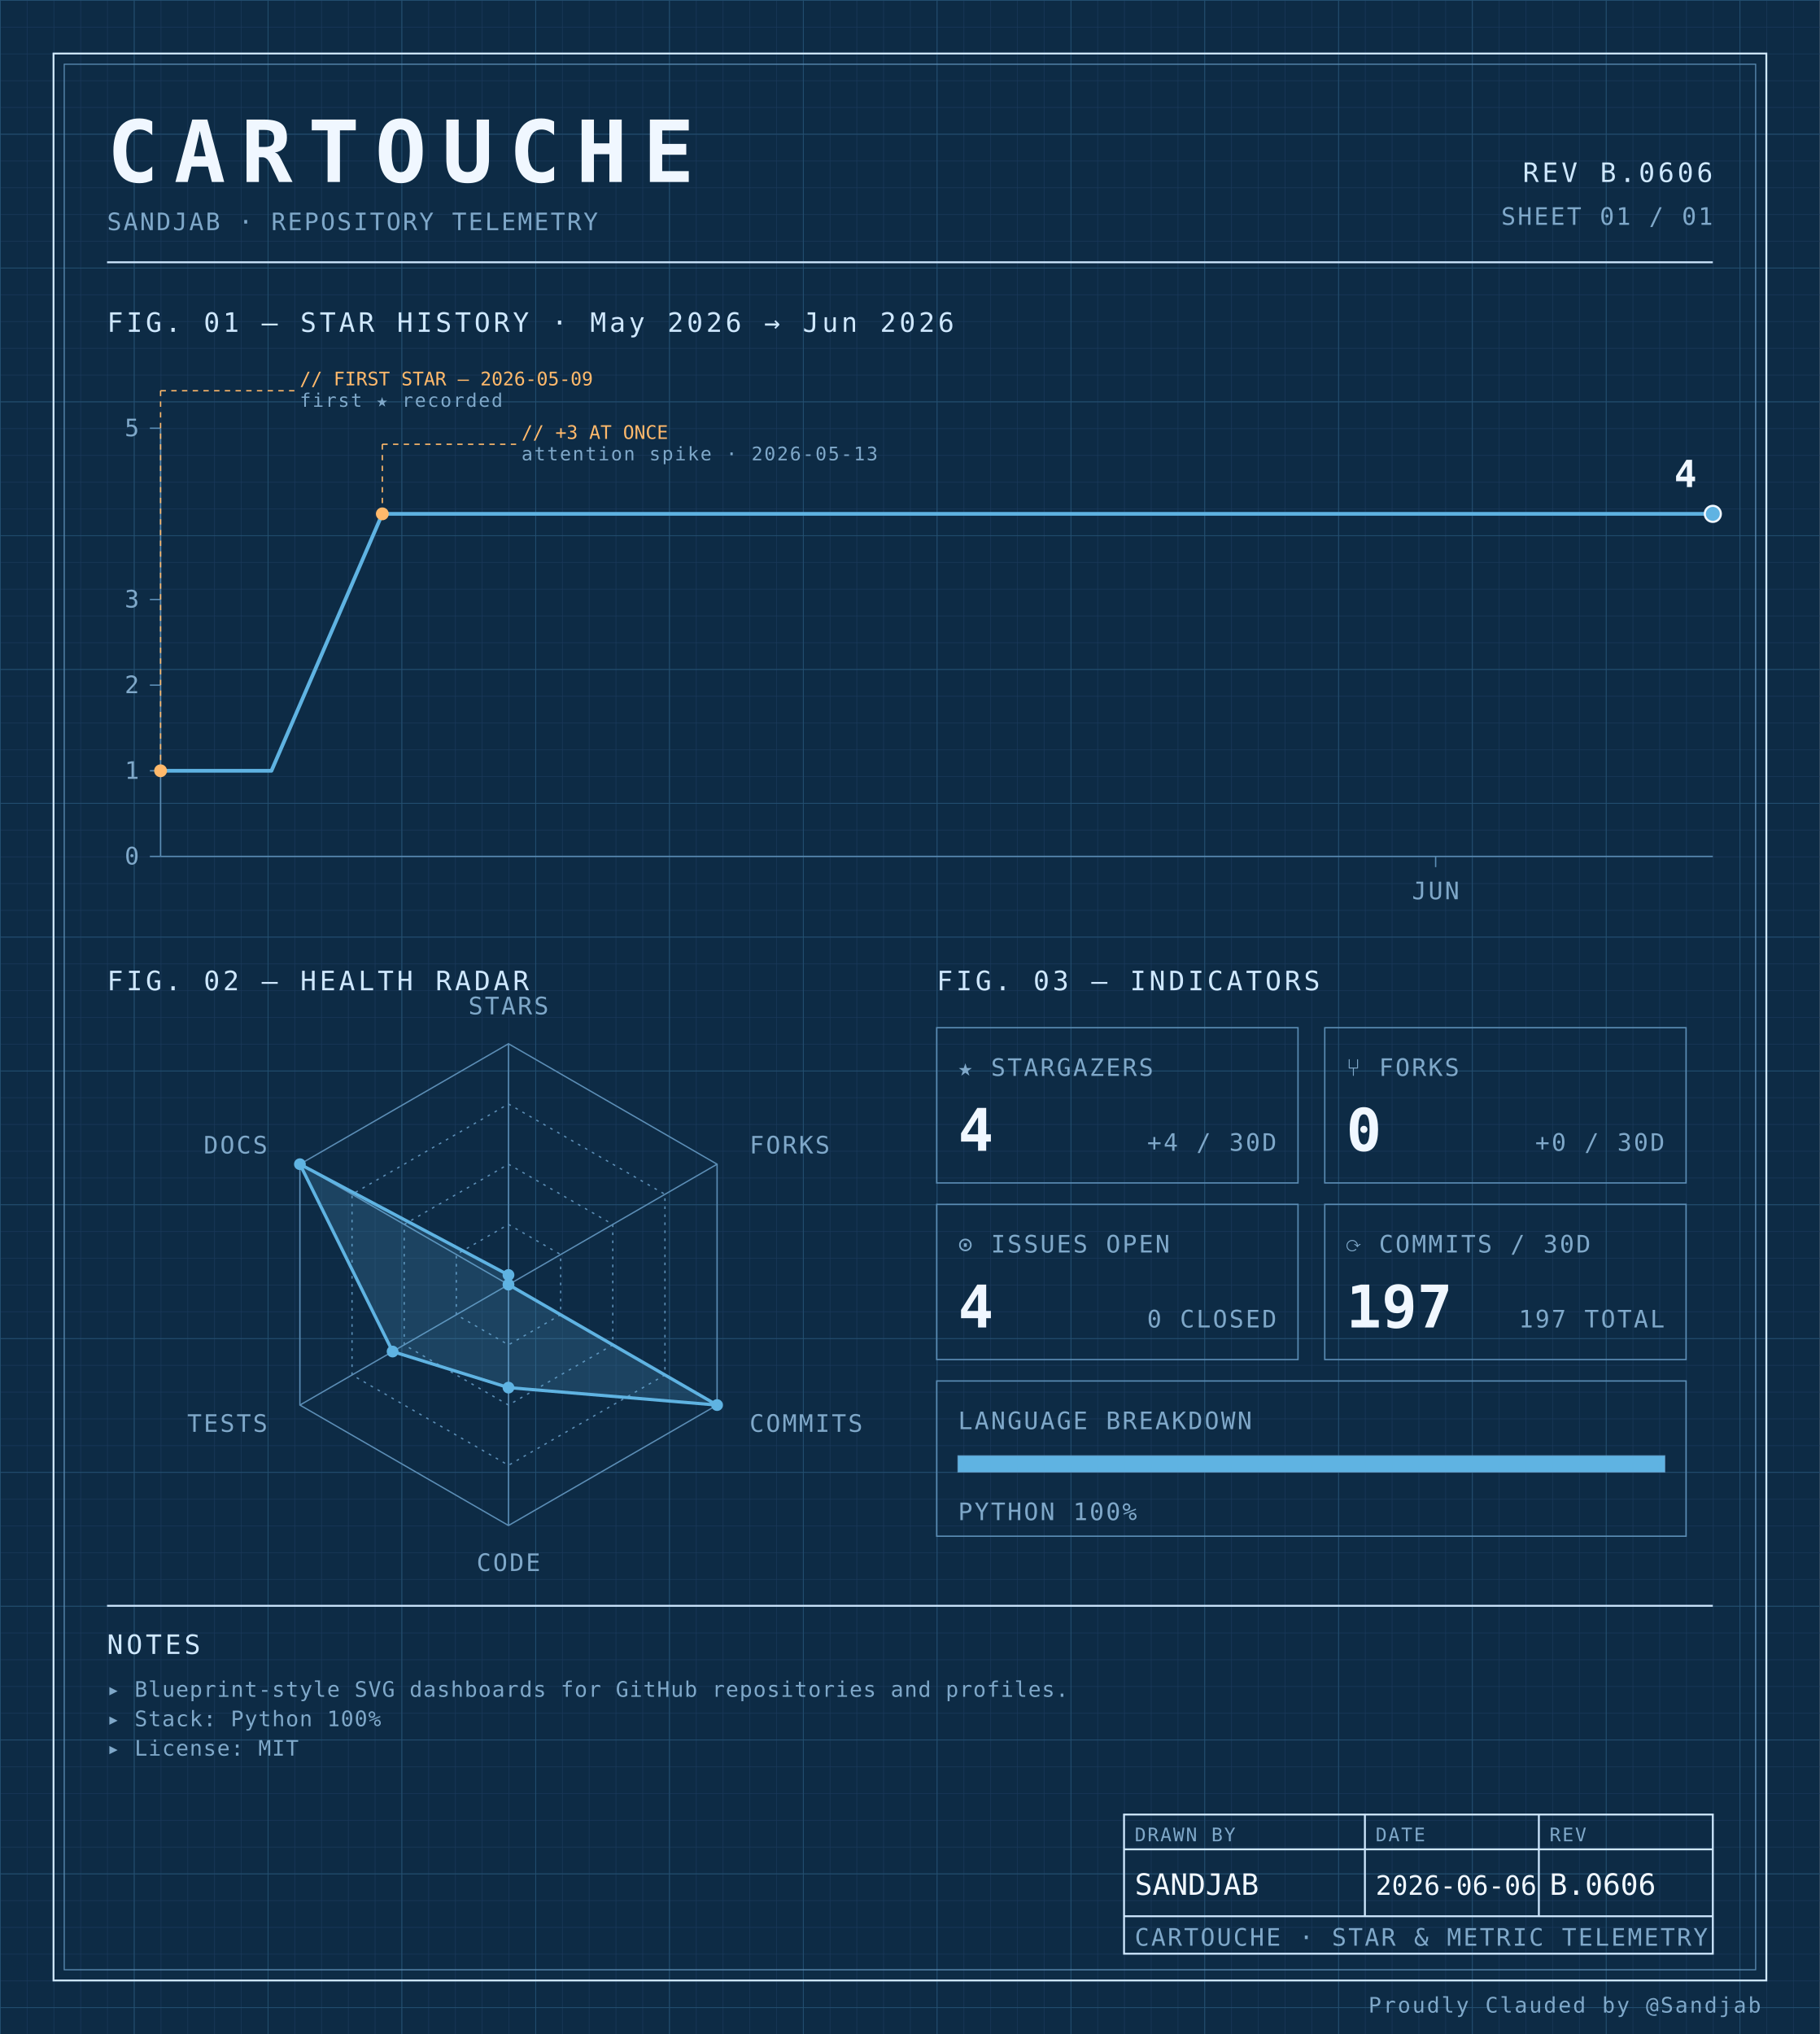
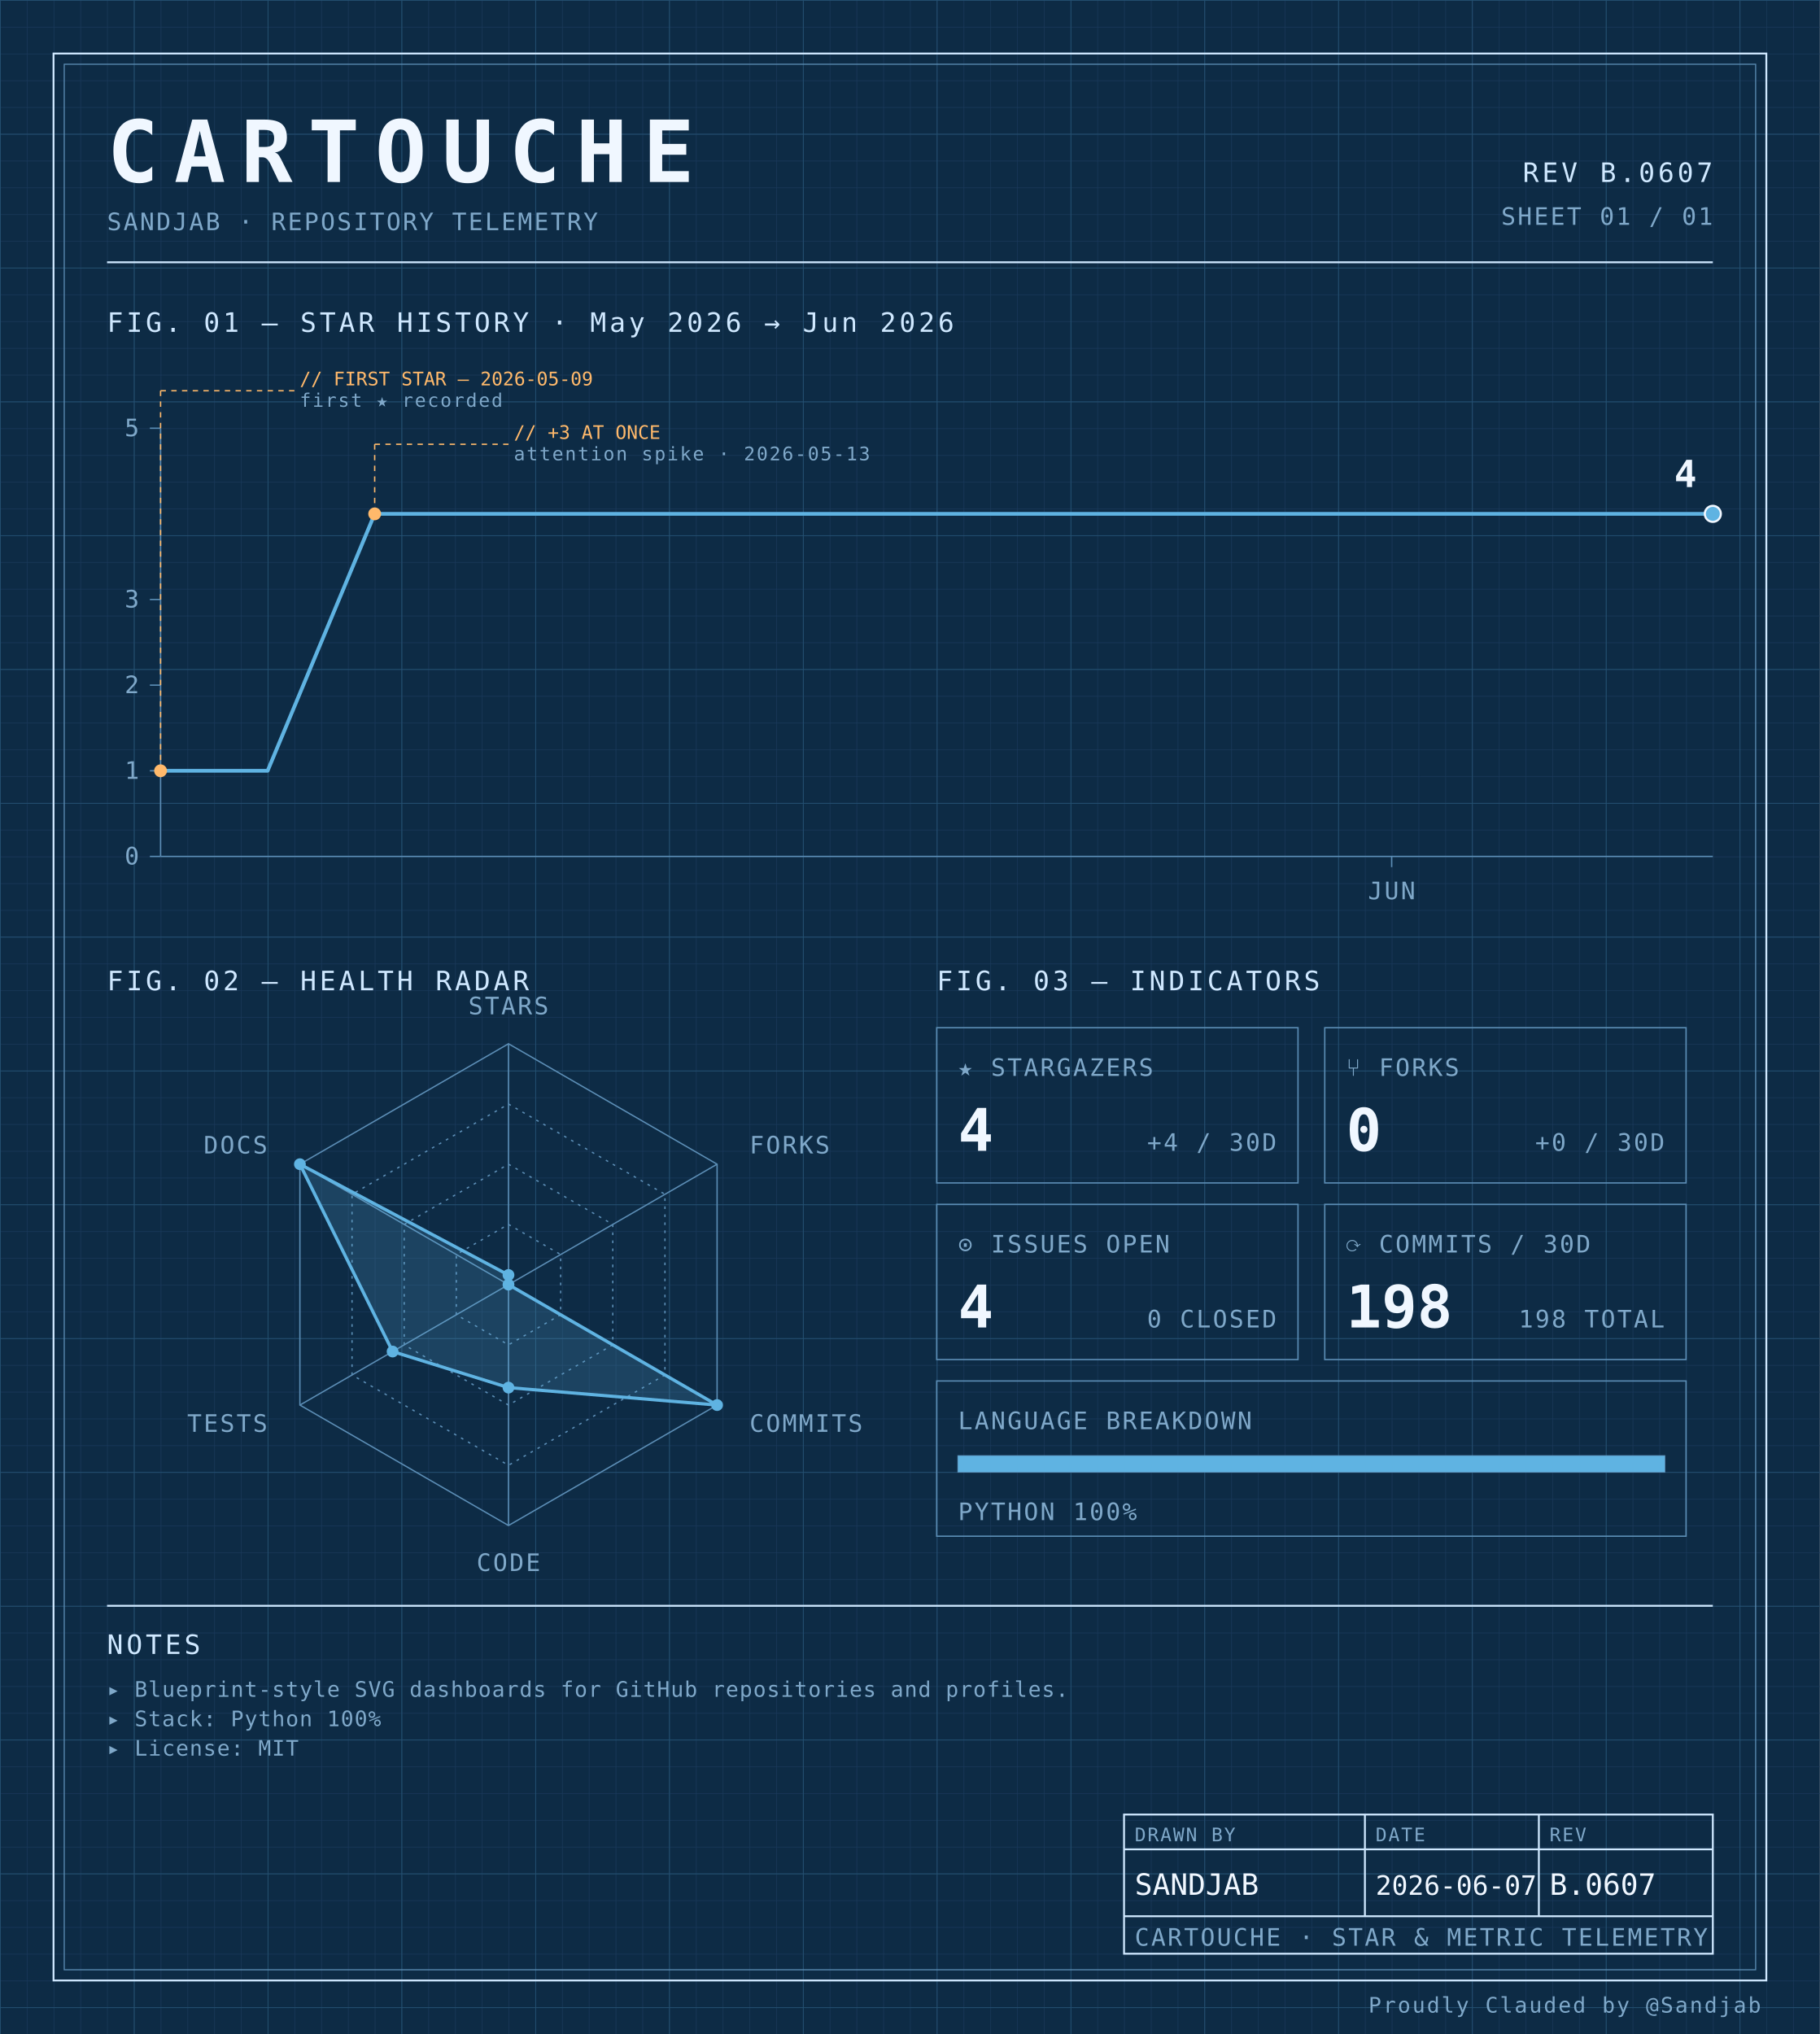
<svg xmlns="http://www.w3.org/2000/svg" width="100%" viewBox="0 0 680 760" role="img">
  <defs>
    <pattern id="grid-fine" width="10" height="10" patternUnits="userSpaceOnUse">
      <path d="M10 0H0V10" fill="none" stroke="#1a3a5c" stroke-width="0.4" />
    </pattern>
    <pattern id="grid-major" width="50" height="50" patternUnits="userSpaceOnUse">
      <path d="M50 0H0V50" fill="none" stroke="#245273" stroke-width="0.5" />
    </pattern>
  </defs>
  <rect x="0" y="0" width="680" height="760" fill="#0d2b45" />
  <rect x="0" y="0" width="680" height="760" fill="url(#grid-fine)" />
  <rect x="0" y="0" width="680" height="760" fill="url(#grid-major)" />
  <rect x="20" y="20" width="640" height="720" fill="none" stroke="#cfe8ff" stroke-width="0.7" />
  <rect x="24" y="24" width="632" height="712" fill="none" stroke="#5b8db5" stroke-width="0.4" />
  <text x="40" y="68" font-family="ui-monospace, 'SF Mono', 'JetBrains Mono', 'Cascadia Code', Consolas, monospace" font-size="32" font-weight="700" fill="#f0f7ff" text-anchor="start" letter-spacing="0.18em">CARTOUCHE</text>
  <text x="40" y="86" font-family="ui-monospace, 'SF Mono', 'JetBrains Mono', 'Cascadia Code', Consolas, monospace" font-size="9" font-weight="400" fill="#7fa8c9" text-anchor="start" letter-spacing="0.08em">SANDJAB · REPOSITORY TELEMETRY</text>
-   <text x="640" y="68" font-family="ui-monospace, 'SF Mono', 'JetBrains Mono', 'Cascadia Code', Consolas, monospace" font-size="10" font-weight="400" fill="#cfe8ff" text-anchor="end" letter-spacing="0.12em">REV B.0606</text>
+   <text x="640" y="68" font-family="ui-monospace, 'SF Mono', 'JetBrains Mono', 'Cascadia Code', Consolas, monospace" font-size="10" font-weight="400" fill="#cfe8ff" text-anchor="end" letter-spacing="0.12em">REV B.0607</text>
  <text x="640" y="84" font-family="ui-monospace, 'SF Mono', 'JetBrains Mono', 'Cascadia Code', Consolas, monospace" font-size="9" font-weight="400" fill="#7fa8c9" text-anchor="end" letter-spacing="0.08em">SHEET 01 / 01</text>
  <line x1="40" y1="98" x2="640" y2="98" stroke="#cfe8ff" stroke-width="0.7" />
  <text x="40" y="124" font-family="ui-monospace, 'SF Mono', 'JetBrains Mono', 'Cascadia Code', Consolas, monospace" font-size="10" font-weight="400" fill="#cfe8ff" text-anchor="start" letter-spacing="0.12em">FIG. 01 — STAR HISTORY · May 2026 → Jun 2026</text>
  <line x1="60" y1="160" x2="60" y2="320" stroke="#5b8db5" stroke-width="0.5" />
  <line x1="60" y1="320" x2="640" y2="320" stroke="#5b8db5" stroke-width="0.5" />
  <line x1="56" y1="320.0" x2="60" y2="320.0" stroke="#5b8db5" stroke-width="0.5" />
  <text x="52" y="323.0" font-family="ui-monospace, 'SF Mono', 'JetBrains Mono', 'Cascadia Code', Consolas, monospace" font-size="9" font-weight="400" fill="#7fa8c9" text-anchor="end" letter-spacing="0.08em">0</text>
  <line x1="56" y1="288.0" x2="60" y2="288.0" stroke="#5b8db5" stroke-width="0.5" />
  <text x="52" y="291.0" font-family="ui-monospace, 'SF Mono', 'JetBrains Mono', 'Cascadia Code', Consolas, monospace" font-size="9" font-weight="400" fill="#7fa8c9" text-anchor="end" letter-spacing="0.08em">1</text>
  <line x1="56" y1="256.0" x2="60" y2="256.0" stroke="#5b8db5" stroke-width="0.5" />
  <text x="52" y="259.0" font-family="ui-monospace, 'SF Mono', 'JetBrains Mono', 'Cascadia Code', Consolas, monospace" font-size="9" font-weight="400" fill="#7fa8c9" text-anchor="end" letter-spacing="0.08em">2</text>
  <line x1="56" y1="224.0" x2="60" y2="224.0" stroke="#5b8db5" stroke-width="0.5" />
  <text x="52" y="227.0" font-family="ui-monospace, 'SF Mono', 'JetBrains Mono', 'Cascadia Code', Consolas, monospace" font-size="9" font-weight="400" fill="#7fa8c9" text-anchor="end" letter-spacing="0.08em">3</text>
  <line x1="56" y1="160.0" x2="60" y2="160.0" stroke="#5b8db5" stroke-width="0.5" />
  <text x="52" y="163.0" font-family="ui-monospace, 'SF Mono', 'JetBrains Mono', 'Cascadia Code', Consolas, monospace" font-size="9" font-weight="400" fill="#7fa8c9" text-anchor="end" letter-spacing="0.08em">5</text>
-   <line x1="536.429" y1="320" x2="536.429" y2="324" stroke="#5b8db5" stroke-width="0.5" />
-   <text x="536.429" y="336" font-family="ui-monospace, 'SF Mono', 'JetBrains Mono', 'Cascadia Code', Consolas, monospace" font-size="9" font-weight="400" fill="#7fa8c9" text-anchor="middle" letter-spacing="0.08em">JUN</text>
-   <path d="M 60.00,288.00 L 101.43,288.00 142.86,192.00 184.29,192.00 225.71,192.00 267.14,192.00 308.57,192.00 350.00,192.00 391.43,192.00 432.86,192.00 474.29,192.00 515.71,192.00 557.14,192.00 598.57,192.00 640.00,192.00 640.00,192.00" fill="none" stroke="#5fb3e2" stroke-width="1.4" stroke-linejoin="round" stroke-linecap="round" />
+   <line x1="520.0" y1="320" x2="520.0" y2="324" stroke="#5b8db5" stroke-width="0.5" />
+   <text x="520.0" y="336" font-family="ui-monospace, 'SF Mono', 'JetBrains Mono', 'Cascadia Code', Consolas, monospace" font-size="9" font-weight="400" fill="#7fa8c9" text-anchor="middle" letter-spacing="0.08em">JUN</text>
+   <path d="M 60.00,288.00 L 100.00,288.00 140.00,192.00 180.00,192.00 220.00,192.00 260.00,192.00 300.00,192.00 340.00,192.00 380.00,192.00 420.00,192.00 460.00,192.00 500.00,192.00 540.00,192.00 580.00,192.00 620.00,192.00 640.00,192.00" fill="none" stroke="#5fb3e2" stroke-width="1.4" stroke-linejoin="round" stroke-linecap="round" />
  <circle cx="60.0" cy="288.0" r="2.4" fill="#ffb96b" />
  <line x1="60.0" y1="288.0" x2="60.0" y2="146" stroke="#ffb96b" stroke-width="0.5" stroke-dasharray="2,2" fill="none" />
  <line x1="60.0" y1="146" x2="110.0" y2="146" stroke="#ffb96b" stroke-width="0.5" stroke-dasharray="2,2" fill="none" />
  <text x="112.0" y="144" font-family="ui-monospace, 'SF Mono', 'JetBrains Mono', 'Cascadia Code', Consolas, monospace" font-size="7" font-weight="400" fill="#ffb96b" text-anchor="start" letter-spacing="normal">// FIRST STAR — 2026-05-09</text>
  <text x="112.0" y="152" font-family="ui-monospace, 'SF Mono', 'JetBrains Mono', 'Cascadia Code', Consolas, monospace" font-size="7" font-weight="400" fill="#7fa8c9" text-anchor="start" letter-spacing="0.08em">first ★ recorded</text>
-   <circle cx="142.857" cy="192.0" r="2.4" fill="#ffb96b" />
-   <line x1="142.857" y1="192.0" x2="142.857" y2="166" stroke="#ffb96b" stroke-width="0.5" stroke-dasharray="2,2" fill="none" />
-   <line x1="142.857" y1="166" x2="192.857" y2="166" stroke="#ffb96b" stroke-width="0.5" stroke-dasharray="2,2" fill="none" />
-   <text x="194.857" y="164" font-family="ui-monospace, 'SF Mono', 'JetBrains Mono', 'Cascadia Code', Consolas, monospace" font-size="7" font-weight="400" fill="#ffb96b" text-anchor="start" letter-spacing="normal">// +3 AT ONCE</text>
-   <text x="194.857" y="172" font-family="ui-monospace, 'SF Mono', 'JetBrains Mono', 'Cascadia Code', Consolas, monospace" font-size="7" font-weight="400" fill="#7fa8c9" text-anchor="start" letter-spacing="0.08em">attention spike · 2026-05-13</text>
+   <circle cx="140.0" cy="192.0" r="2.4" fill="#ffb96b" />
+   <line x1="140.0" y1="192.0" x2="140.0" y2="166" stroke="#ffb96b" stroke-width="0.5" stroke-dasharray="2,2" fill="none" />
+   <line x1="140.0" y1="166" x2="190.0" y2="166" stroke="#ffb96b" stroke-width="0.5" stroke-dasharray="2,2" fill="none" />
+   <text x="192.0" y="164" font-family="ui-monospace, 'SF Mono', 'JetBrains Mono', 'Cascadia Code', Consolas, monospace" font-size="7" font-weight="400" fill="#ffb96b" text-anchor="start" letter-spacing="normal">// +3 AT ONCE</text>
+   <text x="192.0" y="172" font-family="ui-monospace, 'SF Mono', 'JetBrains Mono', 'Cascadia Code', Consolas, monospace" font-size="7" font-weight="400" fill="#7fa8c9" text-anchor="start" letter-spacing="0.08em">attention spike · 2026-05-13</text>
  <circle cx="640.0" cy="192.0" r="3" fill="#5fb3e2" stroke="#f0f7ff" stroke-width="0.8" />
  <text x="634.0" y="182.0" font-family="ui-monospace, 'SF Mono', 'JetBrains Mono', 'Cascadia Code', Consolas, monospace" font-size="14" font-weight="700" fill="#f0f7ff" text-anchor="end" letter-spacing="normal">4</text>
  <text x="40" y="370" font-family="ui-monospace, 'SF Mono', 'JetBrains Mono', 'Cascadia Code', Consolas, monospace" font-size="10" font-weight="400" fill="#cfe8ff" text-anchor="start" letter-spacing="0.12em">FIG. 02 — HEALTH RADAR</text>
  <g transform="translate(190 480)">
    <polygon points="0.00,-90.00 77.94,-45.00 77.94,45.00 0.00,90.00 -77.94,45.00 -77.94,-45.00" fill="none" stroke="#5b8db5" stroke-width="0.5" />
    <polygon points="0.00,-67.50 58.46,-33.75 58.46,33.75 0.00,67.50 -58.46,33.75 -58.46,-33.75" fill="none" stroke="#5b8db5" stroke-width="0.5" stroke-dasharray="1,2" />
    <polygon points="0.00,-45.00 38.97,-22.50 38.97,22.50 0.00,45.00 -38.97,22.50 -38.97,-22.50" fill="none" stroke="#5b8db5" stroke-width="0.5" stroke-dasharray="1,2" />
    <polygon points="0.00,-22.50 19.49,-11.25 19.49,11.25 0.00,22.50 -19.49,11.25 -19.49,-11.25" fill="none" stroke="#5b8db5" stroke-width="0.5" stroke-dasharray="1,2" />
    <line x1="0" y1="0" x2="0.00" y2="-90.00" stroke="#5b8db5" stroke-width="0.5" />
    <line x1="0" y1="0" x2="77.94" y2="-45.00" stroke="#5b8db5" stroke-width="0.5" />
    <line x1="0" y1="0" x2="77.94" y2="45.00" stroke="#5b8db5" stroke-width="0.5" />
    <line x1="0" y1="0" x2="0.00" y2="90.00" stroke="#5b8db5" stroke-width="0.5" />
    <line x1="0" y1="0" x2="-77.94" y2="45.00" stroke="#5b8db5" stroke-width="0.5" />
    <line x1="0" y1="0" x2="-77.94" y2="-45.00" stroke="#5b8db5" stroke-width="0.5" />
    <polygon points="0.00,-3.60 0.00,0.00 77.94,45.00 0.00,38.48 -43.30,25.00 -77.94,-45.00" fill="#5fb3e2" fill-opacity="0.18" stroke="#5fb3e2" stroke-width="1.2" />
    <circle cx="0.00" cy="-3.60" r="2.2" fill="#5fb3e2" />
    <circle cx="0.00" cy="0.00" r="2.2" fill="#5fb3e2" />
    <circle cx="77.94" cy="45.00" r="2.2" fill="#5fb3e2" />
    <circle cx="0.00" cy="38.48" r="2.2" fill="#5fb3e2" />
    <circle cx="-43.30" cy="25.00" r="2.2" fill="#5fb3e2" />
    <circle cx="-77.94" cy="-45.00" r="2.2" fill="#5fb3e2" />
    <text x="6.3681633555662356e-15" y="-101" font-family="ui-monospace, 'SF Mono', 'JetBrains Mono', 'Cascadia Code', Consolas, monospace" font-size="9" font-weight="400" fill="#7fa8c9" text-anchor="middle" letter-spacing="0.08em">STARS</text>
    <text x="90.067" y="-49" font-family="ui-monospace, 'SF Mono', 'JetBrains Mono', 'Cascadia Code', Consolas, monospace" font-size="9" font-weight="400" fill="#7fa8c9" text-anchor="start" letter-spacing="0.08em">FORKS</text>
    <text x="90.067" y="55" font-family="ui-monospace, 'SF Mono', 'JetBrains Mono', 'Cascadia Code', Consolas, monospace" font-size="9" font-weight="400" fill="#7fa8c9" text-anchor="start" letter-spacing="0.08em">COMMITS</text>
    <text x="6.3681633555662356e-15" y="107" font-family="ui-monospace, 'SF Mono', 'JetBrains Mono', 'Cascadia Code', Consolas, monospace" font-size="9" font-weight="400" fill="#7fa8c9" text-anchor="middle" letter-spacing="0.08em">CODE</text>
    <text x="-90.067" y="55" font-family="ui-monospace, 'SF Mono', 'JetBrains Mono', 'Cascadia Code', Consolas, monospace" font-size="9" font-weight="400" fill="#7fa8c9" text-anchor="end" letter-spacing="0.08em">TESTS</text>
    <text x="-90.067" y="-49" font-family="ui-monospace, 'SF Mono', 'JetBrains Mono', 'Cascadia Code', Consolas, monospace" font-size="9" font-weight="400" fill="#7fa8c9" text-anchor="end" letter-spacing="0.08em">DOCS</text>
  </g>
  <text x="350" y="370" font-family="ui-monospace, 'SF Mono', 'JetBrains Mono', 'Cascadia Code', Consolas, monospace" font-size="10" font-weight="400" fill="#cfe8ff" text-anchor="start" letter-spacing="0.12em">FIG. 03 — INDICATORS</text>
  <rect x="350" y="384" width="135" height="58" fill="none" stroke="#5b8db5" stroke-width="0.5" />
  <text x="358" y="402" font-family="ui-monospace, 'SF Mono', 'JetBrains Mono', 'Cascadia Code', Consolas, monospace" font-size="9" font-weight="400" fill="#7fa8c9" text-anchor="start" letter-spacing="0.08em">★ STARGAZERS</text>
  <text x="358" y="430" font-family="ui-monospace, 'SF Mono', 'JetBrains Mono', 'Cascadia Code', Consolas, monospace" font-size="22" font-weight="700" fill="#f0f7ff" text-anchor="start" letter-spacing="normal">4</text>
  <text x="477" y="430" font-family="ui-monospace, 'SF Mono', 'JetBrains Mono', 'Cascadia Code', Consolas, monospace" font-size="9" font-weight="400" fill="#7fa8c9" text-anchor="end" letter-spacing="0.08em">+4 / 30D</text>
  <rect x="495" y="384" width="135" height="58" fill="none" stroke="#5b8db5" stroke-width="0.5" />
  <text x="503" y="402" font-family="ui-monospace, 'SF Mono', 'JetBrains Mono', 'Cascadia Code', Consolas, monospace" font-size="9" font-weight="400" fill="#7fa8c9" text-anchor="start" letter-spacing="0.08em">⑂ FORKS</text>
  <text x="503" y="430" font-family="ui-monospace, 'SF Mono', 'JetBrains Mono', 'Cascadia Code', Consolas, monospace" font-size="22" font-weight="700" fill="#f0f7ff" text-anchor="start" letter-spacing="normal">0</text>
  <text x="622" y="430" font-family="ui-monospace, 'SF Mono', 'JetBrains Mono', 'Cascadia Code', Consolas, monospace" font-size="9" font-weight="400" fill="#7fa8c9" text-anchor="end" letter-spacing="0.08em">+0 / 30D</text>
  <rect x="350" y="450" width="135" height="58" fill="none" stroke="#5b8db5" stroke-width="0.5" />
  <text x="358" y="468" font-family="ui-monospace, 'SF Mono', 'JetBrains Mono', 'Cascadia Code', Consolas, monospace" font-size="9" font-weight="400" fill="#7fa8c9" text-anchor="start" letter-spacing="0.08em">⊙ ISSUES OPEN</text>
  <text x="358" y="496" font-family="ui-monospace, 'SF Mono', 'JetBrains Mono', 'Cascadia Code', Consolas, monospace" font-size="22" font-weight="700" fill="#f0f7ff" text-anchor="start" letter-spacing="normal">4</text>
  <text x="477" y="496" font-family="ui-monospace, 'SF Mono', 'JetBrains Mono', 'Cascadia Code', Consolas, monospace" font-size="9" font-weight="400" fill="#7fa8c9" text-anchor="end" letter-spacing="0.08em">0 CLOSED</text>
  <rect x="495" y="450" width="135" height="58" fill="none" stroke="#5b8db5" stroke-width="0.5" />
  <text x="503" y="468" font-family="ui-monospace, 'SF Mono', 'JetBrains Mono', 'Cascadia Code', Consolas, monospace" font-size="9" font-weight="400" fill="#7fa8c9" text-anchor="start" letter-spacing="0.08em">⟳ COMMITS / 30D</text>
-   <text x="503" y="496" font-family="ui-monospace, 'SF Mono', 'JetBrains Mono', 'Cascadia Code', Consolas, monospace" font-size="22" font-weight="700" fill="#f0f7ff" text-anchor="start" letter-spacing="normal">197</text>
-   <text x="622" y="496" font-family="ui-monospace, 'SF Mono', 'JetBrains Mono', 'Cascadia Code', Consolas, monospace" font-size="9" font-weight="400" fill="#7fa8c9" text-anchor="end" letter-spacing="0.08em">197 TOTAL</text>
+   <text x="503" y="496" font-family="ui-monospace, 'SF Mono', 'JetBrains Mono', 'Cascadia Code', Consolas, monospace" font-size="22" font-weight="700" fill="#f0f7ff" text-anchor="start" letter-spacing="normal">198</text>
+   <text x="622" y="496" font-family="ui-monospace, 'SF Mono', 'JetBrains Mono', 'Cascadia Code', Consolas, monospace" font-size="9" font-weight="400" fill="#7fa8c9" text-anchor="end" letter-spacing="0.08em">198 TOTAL</text>
  <rect x="350" y="516" width="280" height="58" fill="none" stroke="#5b8db5" stroke-width="0.5" />
  <text x="358" y="534" font-family="ui-monospace, 'SF Mono', 'JetBrains Mono', 'Cascadia Code', Consolas, monospace" font-size="9" font-weight="400" fill="#7fa8c9" text-anchor="start" letter-spacing="0.08em">LANGUAGE BREAKDOWN</text>
  <rect x="358" y="544" width="264" height="6" fill="none" stroke="#5b8db5" stroke-width="0.5" />
  <rect x="358" y="544" width="264.00" height="6" fill="#5fb3e2" />
  <text x="358" y="568" font-family="ui-monospace, 'SF Mono', 'JetBrains Mono', 'Cascadia Code', Consolas, monospace" font-size="9" font-weight="400" fill="#7fa8c9" text-anchor="start" letter-spacing="0.08em">PYTHON 100%</text>
  <line x1="40" y1="600" x2="640" y2="600" stroke="#cfe8ff" stroke-width="0.7" />
  <text x="40" y="618" font-family="ui-monospace, 'SF Mono', 'JetBrains Mono', 'Cascadia Code', Consolas, monospace" font-size="10" font-weight="400" fill="#cfe8ff" text-anchor="start" letter-spacing="0.12em">NOTES</text>
  <text x="40" y="634" font-family="ui-monospace, 'SF Mono', 'JetBrains Mono', 'Cascadia Code', Consolas, monospace" font-size="8" font-weight="400" fill="#7fa8c9" text-anchor="start" letter-spacing="0.04em">▸ Blueprint-style SVG dashboards for GitHub repositories and profiles.</text>
  <text x="40" y="645" font-family="ui-monospace, 'SF Mono', 'JetBrains Mono', 'Cascadia Code', Consolas, monospace" font-size="8" font-weight="400" fill="#7fa8c9" text-anchor="start" letter-spacing="0.04em">▸ Stack: Python 100%</text>
  <text x="40" y="656" font-family="ui-monospace, 'SF Mono', 'JetBrains Mono', 'Cascadia Code', Consolas, monospace" font-size="8" font-weight="400" fill="#7fa8c9" text-anchor="start" letter-spacing="0.04em">▸ License: MIT</text>
  <rect x="420" y="678" width="220" height="52" fill="none" stroke="#cfe8ff" stroke-width="0.7" />
  <line x1="420" y1="691" x2="640" y2="691" stroke="#cfe8ff" stroke-width="0.7" />
  <line x1="420" y1="716" x2="640" y2="716" stroke="#cfe8ff" stroke-width="0.7" />
  <line x1="510" y1="678" x2="510" y2="716" stroke="#cfe8ff" stroke-width="0.7" />
  <line x1="575" y1="678" x2="575" y2="716" stroke="#cfe8ff" stroke-width="0.7" />
  <text x="424" y="688" font-family="ui-monospace, 'SF Mono', 'JetBrains Mono', 'Cascadia Code', Consolas, monospace" font-size="7" font-weight="400" fill="#7fa8c9" text-anchor="start" letter-spacing="0.08em">DRAWN BY</text>
  <text x="514" y="688" font-family="ui-monospace, 'SF Mono', 'JetBrains Mono', 'Cascadia Code', Consolas, monospace" font-size="7" font-weight="400" fill="#7fa8c9" text-anchor="start" letter-spacing="0.08em">DATE</text>
  <text x="579" y="688" font-family="ui-monospace, 'SF Mono', 'JetBrains Mono', 'Cascadia Code', Consolas, monospace" font-size="7" font-weight="400" fill="#7fa8c9" text-anchor="start" letter-spacing="0.08em">REV</text>
  <text x="424" y="708" font-family="ui-monospace, 'SF Mono', 'JetBrains Mono', 'Cascadia Code', Consolas, monospace" font-size="11" font-weight="400" fill="#f0f7ff" text-anchor="start" letter-spacing="normal">SANDJAB</text>
-   <text x="514" y="708" font-family="ui-monospace, 'SF Mono', 'JetBrains Mono', 'Cascadia Code', Consolas, monospace" font-size="10" font-weight="400" fill="#f0f7ff" text-anchor="start" letter-spacing="normal">2026-06-06</text>
-   <text x="579" y="708" font-family="ui-monospace, 'SF Mono', 'JetBrains Mono', 'Cascadia Code', Consolas, monospace" font-size="11" font-weight="400" fill="#f0f7ff" text-anchor="start" letter-spacing="normal">B.0606</text>
+   <text x="514" y="708" font-family="ui-monospace, 'SF Mono', 'JetBrains Mono', 'Cascadia Code', Consolas, monospace" font-size="10" font-weight="400" fill="#f0f7ff" text-anchor="start" letter-spacing="normal">2026-06-07</text>
+   <text x="579" y="708" font-family="ui-monospace, 'SF Mono', 'JetBrains Mono', 'Cascadia Code', Consolas, monospace" font-size="11" font-weight="400" fill="#f0f7ff" text-anchor="start" letter-spacing="normal">B.0607</text>
  <text x="424" y="727" font-family="ui-monospace, 'SF Mono', 'JetBrains Mono', 'Cascadia Code', Consolas, monospace" font-size="9" font-weight="400" fill="#7fa8c9" text-anchor="start" letter-spacing="0.08em">CARTOUCHE · STAR &amp; METRIC TELEMETRY</text>
  <text x="658" y="752" font-family="ui-monospace, 'SF Mono', 'JetBrains Mono', 'Cascadia Code', Consolas, monospace" font-size="8" font-weight="400" fill="#7fa8c9" text-anchor="end" letter-spacing="0.08em">Proudly Clauded by @Sandjab</text>
</svg>
